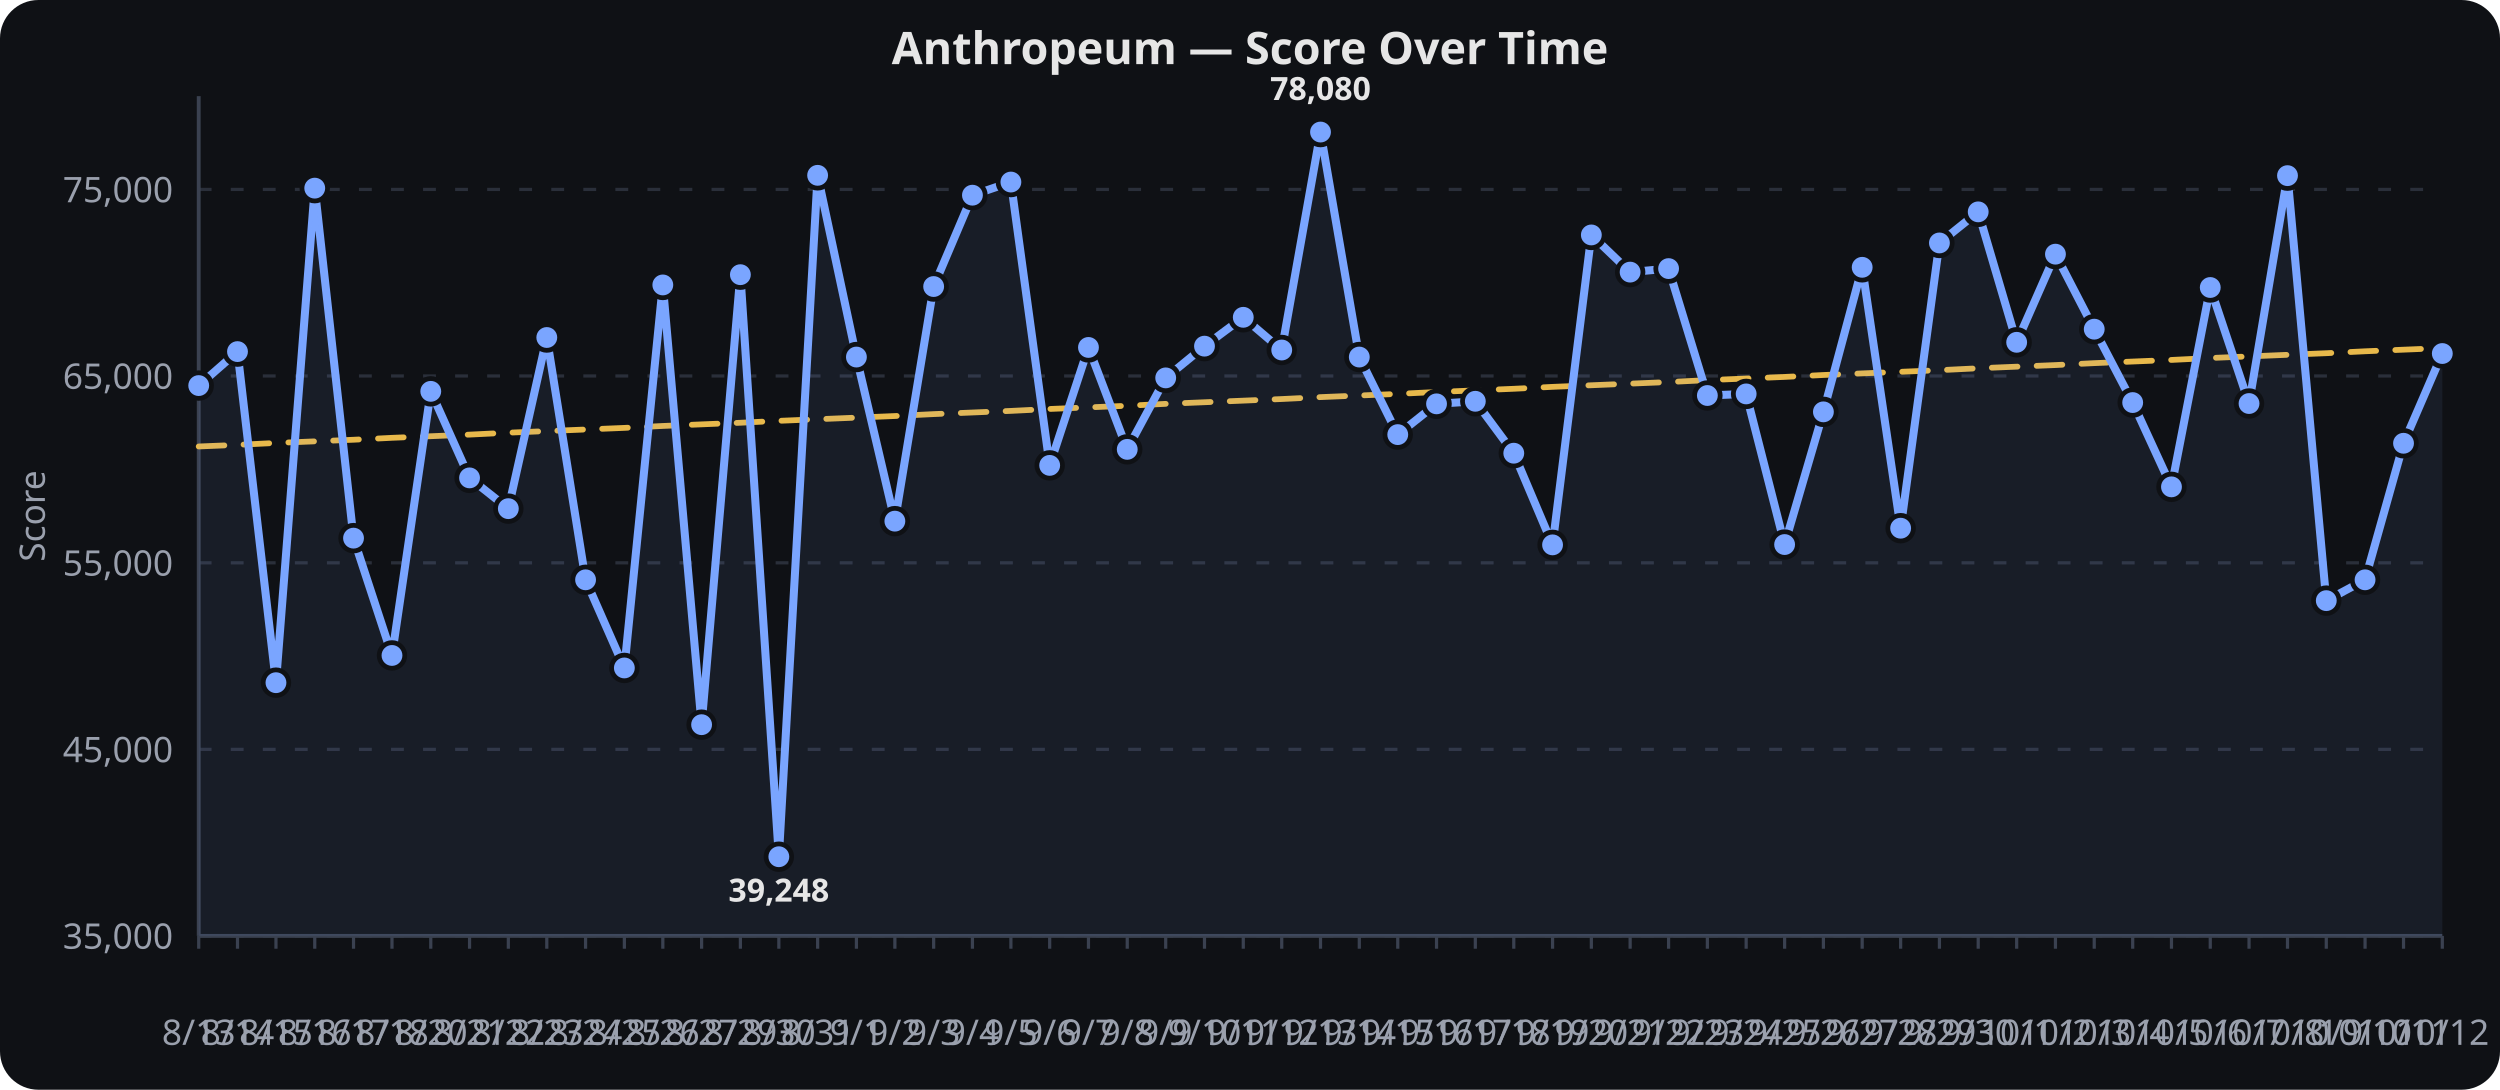
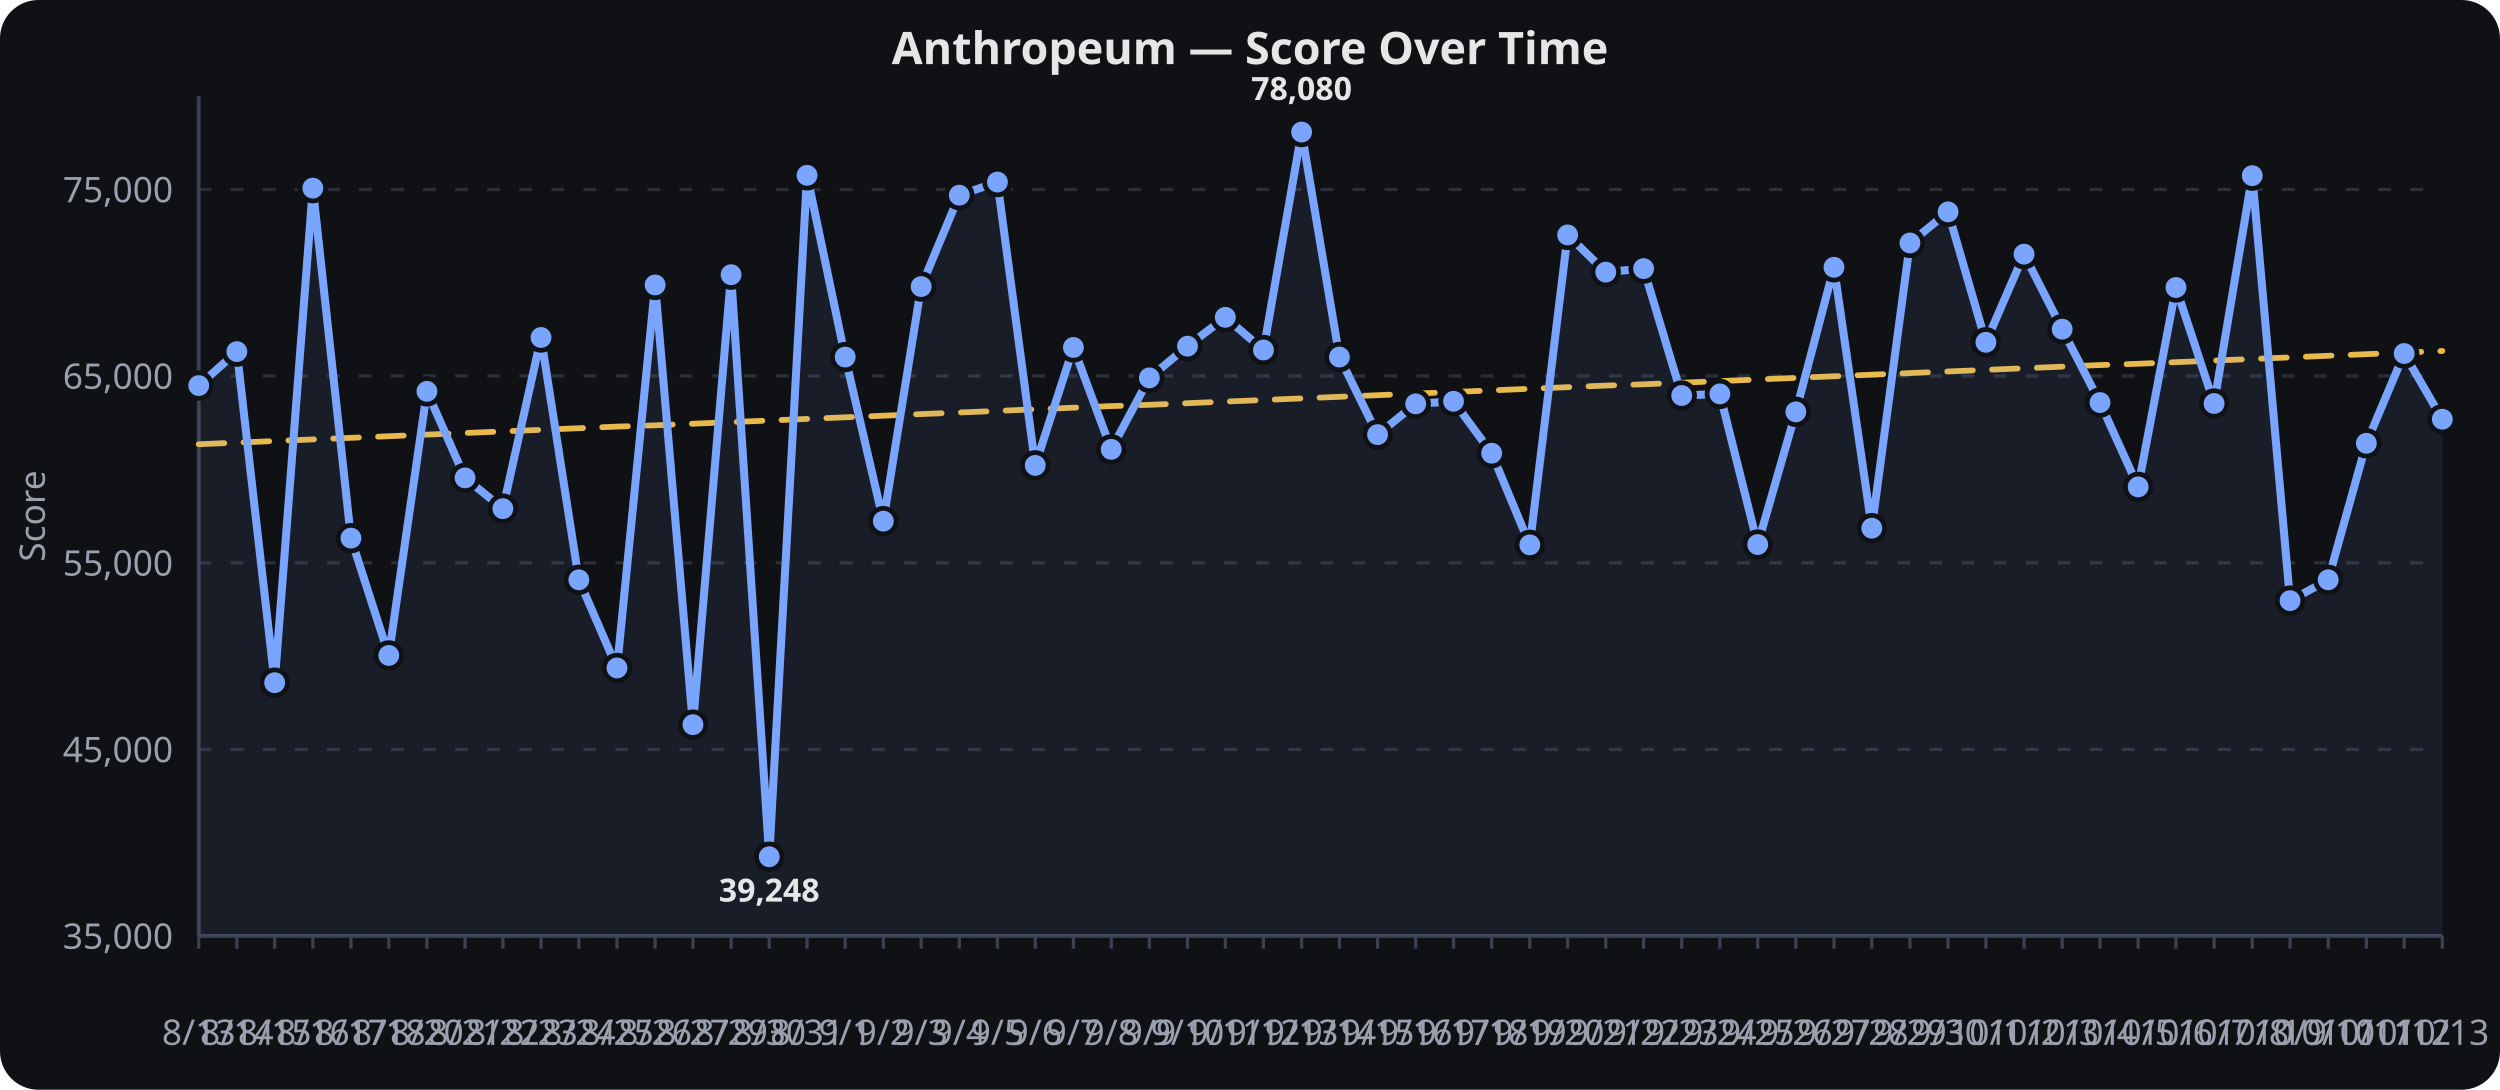
<svg xmlns="http://www.w3.org/2000/svg" viewBox="0 0 780 340" width="100%" height="340" role="img" aria-label="Anthropeum — Score Over Time">
  <rect width="780" height="340" fill="#0f1115" rx="12" />
  <text x="390.0" y="20" text-anchor="middle" font-family="sans-serif" font-size="14" font-weight="600" fill="#e6e6e6">Anthropeum — Score Over Time</text>
  <line x1="62" x2="762" y1="292.0" y2="292.0" stroke="#2a2f3a" stroke-width="1" stroke-dasharray="4 6" />
  <text x="54" y="296.0" text-anchor="end" font-family="sans-serif" font-size="11" fill="#9aa0ad">35,000</text>
  <line x1="62" x2="762" y1="233.8" y2="233.8" stroke="#2a2f3a" stroke-width="1" stroke-dasharray="4 6" />
  <text x="54" y="237.8" text-anchor="end" font-family="sans-serif" font-size="11" fill="#9aa0ad">45,000</text>
  <line x1="62" x2="762" y1="175.6" y2="175.6" stroke="#2a2f3a" stroke-width="1" stroke-dasharray="4 6" />
  <text x="54" y="179.6" text-anchor="end" font-family="sans-serif" font-size="11" fill="#9aa0ad">55,000</text>
  <line x1="62" x2="762" y1="117.3" y2="117.3" stroke="#2a2f3a" stroke-width="1" stroke-dasharray="4 6" />
  <text x="54" y="121.3" text-anchor="end" font-family="sans-serif" font-size="11" fill="#9aa0ad">65,000</text>
  <line x1="62" x2="762" y1="59.1" y2="59.1" stroke="#2a2f3a" stroke-width="1" stroke-dasharray="4 6" />
  <text x="54" y="63.1" text-anchor="end" font-family="sans-serif" font-size="11" fill="#9aa0ad">75,000</text>
  <line x1="62.0" x2="62.0" y1="292" y2="296" stroke="#3a4150" stroke-width="1" />
  <text x="62.0" y="326" text-anchor="middle" font-family="sans-serif" font-size="11" fill="#9aa0ad">8/13</text>
-   <line x1="74.1" x2="74.1" y1="292" y2="296" stroke="#3a4150" stroke-width="1" />
-   <text x="74.1" y="326" text-anchor="middle" font-family="sans-serif" font-size="11" fill="#9aa0ad">8/14</text>
-   <line x1="86.1" x2="86.1" y1="292" y2="296" stroke="#3a4150" stroke-width="1" />
-   <text x="86.1" y="326" text-anchor="middle" font-family="sans-serif" font-size="11" fill="#9aa0ad">8/15</text>
-   <line x1="98.2" x2="98.2" y1="292" y2="296" stroke="#3a4150" stroke-width="1" />
-   <text x="98.2" y="326" text-anchor="middle" font-family="sans-serif" font-size="11" fill="#9aa0ad">8/16</text>
-   <line x1="110.3" x2="110.3" y1="292" y2="296" stroke="#3a4150" stroke-width="1" />
-   <text x="110.3" y="326" text-anchor="middle" font-family="sans-serif" font-size="11" fill="#9aa0ad">8/17</text>
-   <line x1="122.3" x2="122.3" y1="292" y2="296" stroke="#3a4150" stroke-width="1" />
-   <text x="122.3" y="326" text-anchor="middle" font-family="sans-serif" font-size="11" fill="#9aa0ad">8/18</text>
-   <line x1="134.4" x2="134.4" y1="292" y2="296" stroke="#3a4150" stroke-width="1" />
-   <text x="134.4" y="326" text-anchor="middle" font-family="sans-serif" font-size="11" fill="#9aa0ad">8/20</text>
-   <line x1="146.5" x2="146.5" y1="292" y2="296" stroke="#3a4150" stroke-width="1" />
-   <text x="146.5" y="326" text-anchor="middle" font-family="sans-serif" font-size="11" fill="#9aa0ad">8/21</text>
-   <line x1="158.6" x2="158.6" y1="292" y2="296" stroke="#3a4150" stroke-width="1" />
-   <text x="158.6" y="326" text-anchor="middle" font-family="sans-serif" font-size="11" fill="#9aa0ad">8/22</text>
-   <line x1="170.6" x2="170.6" y1="292" y2="296" stroke="#3a4150" stroke-width="1" />
-   <text x="170.6" y="326" text-anchor="middle" font-family="sans-serif" font-size="11" fill="#9aa0ad">8/23</text>
-   <line x1="182.7" x2="182.7" y1="292" y2="296" stroke="#3a4150" stroke-width="1" />
-   <text x="182.7" y="326" text-anchor="middle" font-family="sans-serif" font-size="11" fill="#9aa0ad">8/24</text>
-   <line x1="194.8" x2="194.8" y1="292" y2="296" stroke="#3a4150" stroke-width="1" />
-   <text x="194.8" y="326" text-anchor="middle" font-family="sans-serif" font-size="11" fill="#9aa0ad">8/25</text>
-   <line x1="206.8" x2="206.8" y1="292" y2="296" stroke="#3a4150" stroke-width="1" />
-   <text x="206.8" y="326" text-anchor="middle" font-family="sans-serif" font-size="11" fill="#9aa0ad">8/26</text>
-   <line x1="218.9" x2="218.9" y1="292" y2="296" stroke="#3a4150" stroke-width="1" />
-   <text x="218.9" y="326" text-anchor="middle" font-family="sans-serif" font-size="11" fill="#9aa0ad">8/27</text>
-   <line x1="231.0" x2="231.0" y1="292" y2="296" stroke="#3a4150" stroke-width="1" />
-   <text x="231.0" y="326" text-anchor="middle" font-family="sans-serif" font-size="11" fill="#9aa0ad">8/29</text>
-   <line x1="243.0" x2="243.0" y1="292" y2="296" stroke="#3a4150" stroke-width="1" />
-   <text x="243.0" y="326" text-anchor="middle" font-family="sans-serif" font-size="11" fill="#9aa0ad">8/30</text>
-   <line x1="255.1" x2="255.1" y1="292" y2="296" stroke="#3a4150" stroke-width="1" />
-   <text x="255.1" y="326" text-anchor="middle" font-family="sans-serif" font-size="11" fill="#9aa0ad">8/31</text>
-   <line x1="267.2" x2="267.2" y1="292" y2="296" stroke="#3a4150" stroke-width="1" />
-   <text x="267.2" y="326" text-anchor="middle" font-family="sans-serif" font-size="11" fill="#9aa0ad">9/1</text>
-   <line x1="279.2" x2="279.2" y1="292" y2="296" stroke="#3a4150" stroke-width="1" />
-   <text x="279.2" y="326" text-anchor="middle" font-family="sans-serif" font-size="11" fill="#9aa0ad">9/2</text>
-   <line x1="291.3" x2="291.3" y1="292" y2="296" stroke="#3a4150" stroke-width="1" />
-   <text x="291.3" y="326" text-anchor="middle" font-family="sans-serif" font-size="11" fill="#9aa0ad">9/3</text>
-   <line x1="303.4" x2="303.4" y1="292" y2="296" stroke="#3a4150" stroke-width="1" />
-   <text x="303.4" y="326" text-anchor="middle" font-family="sans-serif" font-size="11" fill="#9aa0ad">9/4</text>
-   <line x1="315.4" x2="315.4" y1="292" y2="296" stroke="#3a4150" stroke-width="1" />
-   <text x="315.4" y="326" text-anchor="middle" font-family="sans-serif" font-size="11" fill="#9aa0ad">9/5</text>
-   <line x1="327.5" x2="327.5" y1="292" y2="296" stroke="#3a4150" stroke-width="1" />
-   <text x="327.5" y="326" text-anchor="middle" font-family="sans-serif" font-size="11" fill="#9aa0ad">9/6</text>
-   <line x1="339.6" x2="339.6" y1="292" y2="296" stroke="#3a4150" stroke-width="1" />
-   <text x="339.6" y="326" text-anchor="middle" font-family="sans-serif" font-size="11" fill="#9aa0ad">9/7</text>
-   <line x1="351.7" x2="351.7" y1="292" y2="296" stroke="#3a4150" stroke-width="1" />
-   <text x="351.7" y="326" text-anchor="middle" font-family="sans-serif" font-size="11" fill="#9aa0ad">9/8</text>
-   <line x1="363.7" x2="363.7" y1="292" y2="296" stroke="#3a4150" stroke-width="1" />
-   <text x="363.7" y="326" text-anchor="middle" font-family="sans-serif" font-size="11" fill="#9aa0ad">9/9</text>
-   <line x1="375.8" x2="375.8" y1="292" y2="296" stroke="#3a4150" stroke-width="1" />
-   <text x="375.8" y="326" text-anchor="middle" font-family="sans-serif" font-size="11" fill="#9aa0ad">9/10</text>
-   <line x1="387.9" x2="387.9" y1="292" y2="296" stroke="#3a4150" stroke-width="1" />
-   <text x="387.9" y="326" text-anchor="middle" font-family="sans-serif" font-size="11" fill="#9aa0ad">9/11</text>
-   <line x1="399.9" x2="399.9" y1="292" y2="296" stroke="#3a4150" stroke-width="1" />
-   <text x="399.9" y="326" text-anchor="middle" font-family="sans-serif" font-size="11" fill="#9aa0ad">9/12</text>
-   <line x1="412.0" x2="412.0" y1="292" y2="296" stroke="#3a4150" stroke-width="1" />
-   <text x="412.0" y="326" text-anchor="middle" font-family="sans-serif" font-size="11" fill="#9aa0ad">9/13</text>
-   <line x1="424.1" x2="424.1" y1="292" y2="296" stroke="#3a4150" stroke-width="1" />
-   <text x="424.1" y="326" text-anchor="middle" font-family="sans-serif" font-size="11" fill="#9aa0ad">9/14</text>
-   <line x1="436.1" x2="436.1" y1="292" y2="296" stroke="#3a4150" stroke-width="1" />
-   <text x="436.1" y="326" text-anchor="middle" font-family="sans-serif" font-size="11" fill="#9aa0ad">9/15</text>
-   <line x1="448.2" x2="448.2" y1="292" y2="296" stroke="#3a4150" stroke-width="1" />
-   <text x="448.2" y="326" text-anchor="middle" font-family="sans-serif" font-size="11" fill="#9aa0ad">9/16</text>
-   <line x1="460.3" x2="460.3" y1="292" y2="296" stroke="#3a4150" stroke-width="1" />
-   <text x="460.3" y="326" text-anchor="middle" font-family="sans-serif" font-size="11" fill="#9aa0ad">9/17</text>
-   <line x1="472.3" x2="472.3" y1="292" y2="296" stroke="#3a4150" stroke-width="1" />
-   <text x="472.3" y="326" text-anchor="middle" font-family="sans-serif" font-size="11" fill="#9aa0ad">9/18</text>
-   <line x1="484.4" x2="484.4" y1="292" y2="296" stroke="#3a4150" stroke-width="1" />
-   <text x="484.4" y="326" text-anchor="middle" font-family="sans-serif" font-size="11" fill="#9aa0ad">9/19</text>
-   <line x1="496.5" x2="496.5" y1="292" y2="296" stroke="#3a4150" stroke-width="1" />
-   <text x="496.5" y="326" text-anchor="middle" font-family="sans-serif" font-size="11" fill="#9aa0ad">9/20</text>
-   <line x1="508.6" x2="508.6" y1="292" y2="296" stroke="#3a4150" stroke-width="1" />
-   <text x="508.6" y="326" text-anchor="middle" font-family="sans-serif" font-size="11" fill="#9aa0ad">9/21</text>
-   <line x1="520.6" x2="520.6" y1="292" y2="296" stroke="#3a4150" stroke-width="1" />
-   <text x="520.6" y="326" text-anchor="middle" font-family="sans-serif" font-size="11" fill="#9aa0ad">9/22</text>
-   <line x1="532.7" x2="532.7" y1="292" y2="296" stroke="#3a4150" stroke-width="1" />
-   <text x="532.7" y="326" text-anchor="middle" font-family="sans-serif" font-size="11" fill="#9aa0ad">9/23</text>
-   <line x1="544.8" x2="544.8" y1="292" y2="296" stroke="#3a4150" stroke-width="1" />
-   <text x="544.8" y="326" text-anchor="middle" font-family="sans-serif" font-size="11" fill="#9aa0ad">9/24</text>
-   <line x1="556.8" x2="556.8" y1="292" y2="296" stroke="#3a4150" stroke-width="1" />
-   <text x="556.8" y="326" text-anchor="middle" font-family="sans-serif" font-size="11" fill="#9aa0ad">9/25</text>
-   <line x1="568.9" x2="568.9" y1="292" y2="296" stroke="#3a4150" stroke-width="1" />
-   <text x="568.9" y="326" text-anchor="middle" font-family="sans-serif" font-size="11" fill="#9aa0ad">9/26</text>
-   <line x1="581.0" x2="581.0" y1="292" y2="296" stroke="#3a4150" stroke-width="1" />
-   <text x="581.0" y="326" text-anchor="middle" font-family="sans-serif" font-size="11" fill="#9aa0ad">9/27</text>
-   <line x1="593.0" x2="593.0" y1="292" y2="296" stroke="#3a4150" stroke-width="1" />
-   <text x="593.0" y="326" text-anchor="middle" font-family="sans-serif" font-size="11" fill="#9aa0ad">9/28</text>
-   <line x1="605.1" x2="605.1" y1="292" y2="296" stroke="#3a4150" stroke-width="1" />
-   <text x="605.1" y="326" text-anchor="middle" font-family="sans-serif" font-size="11" fill="#9aa0ad">9/29</text>
-   <line x1="617.2" x2="617.2" y1="292" y2="296" stroke="#3a4150" stroke-width="1" />
-   <text x="617.2" y="326" text-anchor="middle" font-family="sans-serif" font-size="11" fill="#9aa0ad">9/30</text>
-   <line x1="629.2" x2="629.2" y1="292" y2="296" stroke="#3a4150" stroke-width="1" />
-   <text x="629.2" y="326" text-anchor="middle" font-family="sans-serif" font-size="11" fill="#9aa0ad">10/1</text>
-   <line x1="641.3" x2="641.3" y1="292" y2="296" stroke="#3a4150" stroke-width="1" />
-   <text x="641.3" y="326" text-anchor="middle" font-family="sans-serif" font-size="11" fill="#9aa0ad">10/2</text>
-   <line x1="653.4" x2="653.4" y1="292" y2="296" stroke="#3a4150" stroke-width="1" />
-   <text x="653.4" y="326" text-anchor="middle" font-family="sans-serif" font-size="11" fill="#9aa0ad">10/3</text>
-   <line x1="665.4" x2="665.4" y1="292" y2="296" stroke="#3a4150" stroke-width="1" />
-   <text x="665.4" y="326" text-anchor="middle" font-family="sans-serif" font-size="11" fill="#9aa0ad">10/4</text>
-   <line x1="677.5" x2="677.5" y1="292" y2="296" stroke="#3a4150" stroke-width="1" />
-   <text x="677.5" y="326" text-anchor="middle" font-family="sans-serif" font-size="11" fill="#9aa0ad">10/5</text>
-   <line x1="689.6" x2="689.6" y1="292" y2="296" stroke="#3a4150" stroke-width="1" />
-   <text x="689.6" y="326" text-anchor="middle" font-family="sans-serif" font-size="11" fill="#9aa0ad">10/6</text>
-   <line x1="701.7" x2="701.7" y1="292" y2="296" stroke="#3a4150" stroke-width="1" />
-   <text x="701.7" y="326" text-anchor="middle" font-family="sans-serif" font-size="11" fill="#9aa0ad">10/7</text>
-   <line x1="713.7" x2="713.7" y1="292" y2="296" stroke="#3a4150" stroke-width="1" />
-   <text x="713.7" y="326" text-anchor="middle" font-family="sans-serif" font-size="11" fill="#9aa0ad">10/8</text>
-   <line x1="725.8" x2="725.8" y1="292" y2="296" stroke="#3a4150" stroke-width="1" />
-   <text x="725.8" y="326" text-anchor="middle" font-family="sans-serif" font-size="11" fill="#9aa0ad">10/9</text>
-   <line x1="737.9" x2="737.9" y1="292" y2="296" stroke="#3a4150" stroke-width="1" />
-   <text x="737.9" y="326" text-anchor="middle" font-family="sans-serif" font-size="11" fill="#9aa0ad">10/10</text>
-   <line x1="749.9" x2="749.9" y1="292" y2="296" stroke="#3a4150" stroke-width="1" />
-   <text x="749.9" y="326" text-anchor="middle" font-family="sans-serif" font-size="11" fill="#9aa0ad">10/11</text>
+   <line x1="73.9" x2="73.9" y1="292" y2="296" stroke="#3a4150" stroke-width="1" />
+   <text x="73.9" y="326" text-anchor="middle" font-family="sans-serif" font-size="11" fill="#9aa0ad">8/14</text>
+   <line x1="85.7" x2="85.7" y1="292" y2="296" stroke="#3a4150" stroke-width="1" />
+   <text x="85.7" y="326" text-anchor="middle" font-family="sans-serif" font-size="11" fill="#9aa0ad">8/15</text>
+   <line x1="97.6" x2="97.6" y1="292" y2="296" stroke="#3a4150" stroke-width="1" />
+   <text x="97.6" y="326" text-anchor="middle" font-family="sans-serif" font-size="11" fill="#9aa0ad">8/16</text>
+   <line x1="109.5" x2="109.5" y1="292" y2="296" stroke="#3a4150" stroke-width="1" />
+   <text x="109.5" y="326" text-anchor="middle" font-family="sans-serif" font-size="11" fill="#9aa0ad">8/17</text>
+   <line x1="121.3" x2="121.3" y1="292" y2="296" stroke="#3a4150" stroke-width="1" />
+   <text x="121.3" y="326" text-anchor="middle" font-family="sans-serif" font-size="11" fill="#9aa0ad">8/18</text>
+   <line x1="133.2" x2="133.2" y1="292" y2="296" stroke="#3a4150" stroke-width="1" />
+   <text x="133.2" y="326" text-anchor="middle" font-family="sans-serif" font-size="11" fill="#9aa0ad">8/20</text>
+   <line x1="145.1" x2="145.1" y1="292" y2="296" stroke="#3a4150" stroke-width="1" />
+   <text x="145.1" y="326" text-anchor="middle" font-family="sans-serif" font-size="11" fill="#9aa0ad">8/21</text>
+   <line x1="156.9" x2="156.9" y1="292" y2="296" stroke="#3a4150" stroke-width="1" />
+   <text x="156.9" y="326" text-anchor="middle" font-family="sans-serif" font-size="11" fill="#9aa0ad">8/22</text>
+   <line x1="168.8" x2="168.8" y1="292" y2="296" stroke="#3a4150" stroke-width="1" />
+   <text x="168.8" y="326" text-anchor="middle" font-family="sans-serif" font-size="11" fill="#9aa0ad">8/23</text>
+   <line x1="180.6" x2="180.6" y1="292" y2="296" stroke="#3a4150" stroke-width="1" />
+   <text x="180.6" y="326" text-anchor="middle" font-family="sans-serif" font-size="11" fill="#9aa0ad">8/24</text>
+   <line x1="192.5" x2="192.5" y1="292" y2="296" stroke="#3a4150" stroke-width="1" />
+   <text x="192.5" y="326" text-anchor="middle" font-family="sans-serif" font-size="11" fill="#9aa0ad">8/25</text>
+   <line x1="204.4" x2="204.4" y1="292" y2="296" stroke="#3a4150" stroke-width="1" />
+   <text x="204.4" y="326" text-anchor="middle" font-family="sans-serif" font-size="11" fill="#9aa0ad">8/26</text>
+   <line x1="216.2" x2="216.2" y1="292" y2="296" stroke="#3a4150" stroke-width="1" />
+   <text x="216.2" y="326" text-anchor="middle" font-family="sans-serif" font-size="11" fill="#9aa0ad">8/27</text>
+   <line x1="228.1" x2="228.1" y1="292" y2="296" stroke="#3a4150" stroke-width="1" />
+   <text x="228.1" y="326" text-anchor="middle" font-family="sans-serif" font-size="11" fill="#9aa0ad">8/29</text>
+   <line x1="240.0" x2="240.0" y1="292" y2="296" stroke="#3a4150" stroke-width="1" />
+   <text x="240.0" y="326" text-anchor="middle" font-family="sans-serif" font-size="11" fill="#9aa0ad">8/30</text>
+   <line x1="251.8" x2="251.8" y1="292" y2="296" stroke="#3a4150" stroke-width="1" />
+   <text x="251.8" y="326" text-anchor="middle" font-family="sans-serif" font-size="11" fill="#9aa0ad">8/31</text>
+   <line x1="263.7" x2="263.7" y1="292" y2="296" stroke="#3a4150" stroke-width="1" />
+   <text x="263.7" y="326" text-anchor="middle" font-family="sans-serif" font-size="11" fill="#9aa0ad">9/1</text>
+   <line x1="275.6" x2="275.6" y1="292" y2="296" stroke="#3a4150" stroke-width="1" />
+   <text x="275.6" y="326" text-anchor="middle" font-family="sans-serif" font-size="11" fill="#9aa0ad">9/2</text>
+   <line x1="287.4" x2="287.4" y1="292" y2="296" stroke="#3a4150" stroke-width="1" />
+   <text x="287.4" y="326" text-anchor="middle" font-family="sans-serif" font-size="11" fill="#9aa0ad">9/3</text>
+   <line x1="299.3" x2="299.3" y1="292" y2="296" stroke="#3a4150" stroke-width="1" />
+   <text x="299.3" y="326" text-anchor="middle" font-family="sans-serif" font-size="11" fill="#9aa0ad">9/4</text>
+   <line x1="311.2" x2="311.2" y1="292" y2="296" stroke="#3a4150" stroke-width="1" />
+   <text x="311.2" y="326" text-anchor="middle" font-family="sans-serif" font-size="11" fill="#9aa0ad">9/5</text>
+   <line x1="323.0" x2="323.0" y1="292" y2="296" stroke="#3a4150" stroke-width="1" />
+   <text x="323.0" y="326" text-anchor="middle" font-family="sans-serif" font-size="11" fill="#9aa0ad">9/6</text>
+   <line x1="334.9" x2="334.9" y1="292" y2="296" stroke="#3a4150" stroke-width="1" />
+   <text x="334.9" y="326" text-anchor="middle" font-family="sans-serif" font-size="11" fill="#9aa0ad">9/7</text>
+   <line x1="346.7" x2="346.7" y1="292" y2="296" stroke="#3a4150" stroke-width="1" />
+   <text x="346.7" y="326" text-anchor="middle" font-family="sans-serif" font-size="11" fill="#9aa0ad">9/8</text>
+   <line x1="358.6" x2="358.6" y1="292" y2="296" stroke="#3a4150" stroke-width="1" />
+   <text x="358.6" y="326" text-anchor="middle" font-family="sans-serif" font-size="11" fill="#9aa0ad">9/9</text>
+   <line x1="370.5" x2="370.5" y1="292" y2="296" stroke="#3a4150" stroke-width="1" />
+   <text x="370.5" y="326" text-anchor="middle" font-family="sans-serif" font-size="11" fill="#9aa0ad">9/10</text>
+   <line x1="382.3" x2="382.3" y1="292" y2="296" stroke="#3a4150" stroke-width="1" />
+   <text x="382.3" y="326" text-anchor="middle" font-family="sans-serif" font-size="11" fill="#9aa0ad">9/11</text>
+   <line x1="394.2" x2="394.2" y1="292" y2="296" stroke="#3a4150" stroke-width="1" />
+   <text x="394.2" y="326" text-anchor="middle" font-family="sans-serif" font-size="11" fill="#9aa0ad">9/12</text>
+   <line x1="406.1" x2="406.1" y1="292" y2="296" stroke="#3a4150" stroke-width="1" />
+   <text x="406.1" y="326" text-anchor="middle" font-family="sans-serif" font-size="11" fill="#9aa0ad">9/13</text>
+   <line x1="417.9" x2="417.9" y1="292" y2="296" stroke="#3a4150" stroke-width="1" />
+   <text x="417.9" y="326" text-anchor="middle" font-family="sans-serif" font-size="11" fill="#9aa0ad">9/14</text>
+   <line x1="429.8" x2="429.8" y1="292" y2="296" stroke="#3a4150" stroke-width="1" />
+   <text x="429.8" y="326" text-anchor="middle" font-family="sans-serif" font-size="11" fill="#9aa0ad">9/15</text>
+   <line x1="441.7" x2="441.7" y1="292" y2="296" stroke="#3a4150" stroke-width="1" />
+   <text x="441.7" y="326" text-anchor="middle" font-family="sans-serif" font-size="11" fill="#9aa0ad">9/16</text>
+   <line x1="453.5" x2="453.5" y1="292" y2="296" stroke="#3a4150" stroke-width="1" />
+   <text x="453.5" y="326" text-anchor="middle" font-family="sans-serif" font-size="11" fill="#9aa0ad">9/17</text>
+   <line x1="465.4" x2="465.4" y1="292" y2="296" stroke="#3a4150" stroke-width="1" />
+   <text x="465.4" y="326" text-anchor="middle" font-family="sans-serif" font-size="11" fill="#9aa0ad">9/18</text>
+   <line x1="477.3" x2="477.3" y1="292" y2="296" stroke="#3a4150" stroke-width="1" />
+   <text x="477.3" y="326" text-anchor="middle" font-family="sans-serif" font-size="11" fill="#9aa0ad">9/19</text>
+   <line x1="489.1" x2="489.1" y1="292" y2="296" stroke="#3a4150" stroke-width="1" />
+   <text x="489.1" y="326" text-anchor="middle" font-family="sans-serif" font-size="11" fill="#9aa0ad">9/20</text>
+   <line x1="501.0" x2="501.0" y1="292" y2="296" stroke="#3a4150" stroke-width="1" />
+   <text x="501.0" y="326" text-anchor="middle" font-family="sans-serif" font-size="11" fill="#9aa0ad">9/21</text>
+   <line x1="512.8" x2="512.8" y1="292" y2="296" stroke="#3a4150" stroke-width="1" />
+   <text x="512.8" y="326" text-anchor="middle" font-family="sans-serif" font-size="11" fill="#9aa0ad">9/22</text>
+   <line x1="524.7" x2="524.7" y1="292" y2="296" stroke="#3a4150" stroke-width="1" />
+   <text x="524.7" y="326" text-anchor="middle" font-family="sans-serif" font-size="11" fill="#9aa0ad">9/23</text>
+   <line x1="536.6" x2="536.6" y1="292" y2="296" stroke="#3a4150" stroke-width="1" />
+   <text x="536.6" y="326" text-anchor="middle" font-family="sans-serif" font-size="11" fill="#9aa0ad">9/24</text>
+   <line x1="548.4" x2="548.4" y1="292" y2="296" stroke="#3a4150" stroke-width="1" />
+   <text x="548.4" y="326" text-anchor="middle" font-family="sans-serif" font-size="11" fill="#9aa0ad">9/25</text>
+   <line x1="560.3" x2="560.3" y1="292" y2="296" stroke="#3a4150" stroke-width="1" />
+   <text x="560.3" y="326" text-anchor="middle" font-family="sans-serif" font-size="11" fill="#9aa0ad">9/26</text>
+   <line x1="572.2" x2="572.2" y1="292" y2="296" stroke="#3a4150" stroke-width="1" />
+   <text x="572.2" y="326" text-anchor="middle" font-family="sans-serif" font-size="11" fill="#9aa0ad">9/27</text>
+   <line x1="584.0" x2="584.0" y1="292" y2="296" stroke="#3a4150" stroke-width="1" />
+   <text x="584.0" y="326" text-anchor="middle" font-family="sans-serif" font-size="11" fill="#9aa0ad">9/28</text>
+   <line x1="595.9" x2="595.9" y1="292" y2="296" stroke="#3a4150" stroke-width="1" />
+   <text x="595.9" y="326" text-anchor="middle" font-family="sans-serif" font-size="11" fill="#9aa0ad">9/29</text>
+   <line x1="607.8" x2="607.8" y1="292" y2="296" stroke="#3a4150" stroke-width="1" />
+   <text x="607.8" y="326" text-anchor="middle" font-family="sans-serif" font-size="11" fill="#9aa0ad">9/30</text>
+   <line x1="619.6" x2="619.6" y1="292" y2="296" stroke="#3a4150" stroke-width="1" />
+   <text x="619.6" y="326" text-anchor="middle" font-family="sans-serif" font-size="11" fill="#9aa0ad">10/1</text>
+   <line x1="631.5" x2="631.5" y1="292" y2="296" stroke="#3a4150" stroke-width="1" />
+   <text x="631.5" y="326" text-anchor="middle" font-family="sans-serif" font-size="11" fill="#9aa0ad">10/2</text>
+   <line x1="643.4" x2="643.4" y1="292" y2="296" stroke="#3a4150" stroke-width="1" />
+   <text x="643.4" y="326" text-anchor="middle" font-family="sans-serif" font-size="11" fill="#9aa0ad">10/3</text>
+   <line x1="655.2" x2="655.2" y1="292" y2="296" stroke="#3a4150" stroke-width="1" />
+   <text x="655.2" y="326" text-anchor="middle" font-family="sans-serif" font-size="11" fill="#9aa0ad">10/4</text>
+   <line x1="667.1" x2="667.1" y1="292" y2="296" stroke="#3a4150" stroke-width="1" />
+   <text x="667.1" y="326" text-anchor="middle" font-family="sans-serif" font-size="11" fill="#9aa0ad">10/5</text>
+   <line x1="678.9" x2="678.9" y1="292" y2="296" stroke="#3a4150" stroke-width="1" />
+   <text x="678.9" y="326" text-anchor="middle" font-family="sans-serif" font-size="11" fill="#9aa0ad">10/6</text>
+   <line x1="690.8" x2="690.8" y1="292" y2="296" stroke="#3a4150" stroke-width="1" />
+   <text x="690.8" y="326" text-anchor="middle" font-family="sans-serif" font-size="11" fill="#9aa0ad">10/7</text>
+   <line x1="702.7" x2="702.7" y1="292" y2="296" stroke="#3a4150" stroke-width="1" />
+   <text x="702.7" y="326" text-anchor="middle" font-family="sans-serif" font-size="11" fill="#9aa0ad">10/8</text>
+   <line x1="714.5" x2="714.5" y1="292" y2="296" stroke="#3a4150" stroke-width="1" />
+   <text x="714.5" y="326" text-anchor="middle" font-family="sans-serif" font-size="11" fill="#9aa0ad">10/9</text>
+   <line x1="726.4" x2="726.4" y1="292" y2="296" stroke="#3a4150" stroke-width="1" />
+   <text x="726.4" y="326" text-anchor="middle" font-family="sans-serif" font-size="11" fill="#9aa0ad">10/10</text>
+   <line x1="738.3" x2="738.3" y1="292" y2="296" stroke="#3a4150" stroke-width="1" />
+   <text x="738.3" y="326" text-anchor="middle" font-family="sans-serif" font-size="11" fill="#9aa0ad">10/11</text>
+   <line x1="750.1" x2="750.1" y1="292" y2="296" stroke="#3a4150" stroke-width="1" />
+   <text x="750.1" y="326" text-anchor="middle" font-family="sans-serif" font-size="11" fill="#9aa0ad">10/12</text>
  <line x1="762.0" x2="762.0" y1="292" y2="296" stroke="#3a4150" stroke-width="1" />
-   <text x="762.0" y="326" text-anchor="middle" font-family="sans-serif" font-size="11" fill="#9aa0ad">10/12</text>
+   <text x="762.0" y="326" text-anchor="middle" font-family="sans-serif" font-size="11" fill="#9aa0ad">10/13</text>
  <line x1="62" x2="62" y1="30" y2="292" stroke="#3a4150" stroke-width="1.2" />
  <line x1="62" x2="762" y1="292" y2="292" stroke="#3a4150" stroke-width="1.2" />
  <text x="14" y="161.0" text-anchor="middle" transform="rotate(-90,14,161.0)" font-family="sans-serif" font-size="11" fill="#9aa0ad">Score</text>
-   <path d="M 62.0,139.3 L 74.1,138.8 L 86.1,138.2 L 98.2,137.7 L 110.3,137.2 L 122.3,136.6 L 134.4,136.1 L 146.5,135.6 L 158.6,135.0 L 170.6,134.5 L 182.7,134.0 L 194.8,133.5 L 206.8,132.9 L 218.9,132.4 L 231.0,131.9 L 243.0,131.3 L 255.1,130.8 L 267.2,130.3 L 279.2,129.8 L 291.3,129.2 L 303.4,128.7 L 315.4,128.2 L 327.5,127.6 L 339.6,127.1 L 351.7,126.6 L 363.7,126.0 L 375.8,125.5 L 387.9,125.0 L 399.9,124.5 L 412.0,123.9 L 424.1,123.4 L 436.1,122.9 L 448.2,122.3 L 460.3,121.8 L 472.3,121.3 L 484.4,120.7 L 496.5,120.2 L 508.6,119.7 L 520.6,119.2 L 532.7,118.6 L 544.8,118.1 L 556.8,117.6 L 568.9,117.0 L 581.0,116.5 L 593.0,116.0 L 605.1,115.5 L 617.2,114.9 L 629.2,114.4 L 641.3,113.9 L 653.4,113.3 L 665.4,112.8 L 677.5,112.3 L 689.6,111.7 L 701.7,111.2 L 713.7,110.7 L 725.8,110.2 L 737.9,109.6 L 749.9,109.1 L 762.0,108.6" fill="none" stroke="#f2c14e" stroke-width="1.8" opacity="0.95" stroke-dasharray="8 6" stroke-linecap="round" stroke-linejoin="round" />
-   <path d="M 62.0,120.3 L 74.1,109.7 L 86.1,213.0 L 98.2,58.7 L 110.3,167.9 L 122.3,204.5 L 134.4,122.1 L 146.5,149.1 L 158.6,158.7 L 170.6,105.3 L 182.7,180.9 L 194.8,208.4 L 206.8,88.9 L 218.9,226.1 L 231.0,85.7 L 243.0,267.3 L 255.1,54.7 L 267.2,111.4 L 279.2,162.6 L 291.3,89.4 L 303.4,60.9 L 315.4,56.8 L 327.5,145.2 L 339.6,108.4 L 351.7,140.2 L 363.7,117.9 L 375.8,108.0 L 387.9,99.0 L 399.9,109.2 L 412.0,41.2 L 424.1,111.4 L 436.1,135.6 L 448.2,126.0 L 460.3,125.2 L 472.3,141.4 L 484.4,170.0 L 496.5,73.3 L 508.6,84.9 L 520.6,83.8 L 532.7,123.4 L 544.8,122.9 L 556.8,169.9 L 568.9,128.5 L 581.0,83.4 L 593.0,164.8 L 605.1,75.8 L 617.2,66.1 L 629.2,106.8 L 641.3,79.3 L 653.4,102.7 L 665.4,125.6 L 677.5,151.9 L 689.6,89.7 L 701.7,125.9 L 713.7,54.8 L 725.8,187.4 L 737.9,180.9 L 749.9,138.3 L 762.0,110.3" fill="none" stroke="#7aa5ff" stroke-width="2.5" stroke-linecap="round" stroke-linejoin="round" />
-   <path d="M 62.0,120.3 L 74.1,109.7 L 86.1,213.0 L 98.2,58.7 L 110.3,167.9 L 122.3,204.5 L 134.4,122.1 L 146.5,149.1 L 158.6,158.7 L 170.6,105.3 L 182.7,180.9 L 194.8,208.4 L 206.8,88.9 L 218.9,226.1 L 231.0,85.7 L 243.0,267.3 L 255.1,54.7 L 267.2,111.4 L 279.2,162.6 L 291.3,89.4 L 303.4,60.9 L 315.4,56.8 L 327.5,145.2 L 339.6,108.4 L 351.7,140.2 L 363.7,117.9 L 375.8,108.0 L 387.9,99.0 L 399.9,109.2 L 412.0,41.2 L 424.1,111.4 L 436.1,135.6 L 448.2,126.0 L 460.3,125.2 L 472.3,141.4 L 484.4,170.0 L 496.5,73.3 L 508.6,84.9 L 520.6,83.8 L 532.7,123.4 L 544.8,122.9 L 556.8,169.9 L 568.9,128.5 L 581.0,83.4 L 593.0,164.8 L 605.1,75.8 L 617.2,66.1 L 629.2,106.8 L 641.3,79.3 L 653.4,102.7 L 665.4,125.6 L 677.5,151.9 L 689.6,89.7 L 701.7,125.9 L 713.7,54.8 L 725.8,187.4 L 737.9,180.9 L 749.9,138.3 L 762.0,110.3 L 762.0,292.0 L 62.0,292.0 Z" fill="#7aa5ff" opacity="0.08" />
+   <path d="M 62.0,138.6 L 73.9,138.1 L 85.7,137.6 L 97.6,137.1 L 109.5,136.6 L 121.3,136.1 L 133.2,135.6 L 145.1,135.1 L 156.9,134.6 L 168.8,134.1 L 180.6,133.6 L 192.5,133.1 L 204.4,132.7 L 216.2,132.2 L 228.1,131.7 L 240.0,131.2 L 251.8,130.7 L 263.7,130.2 L 275.6,129.7 L 287.4,129.2 L 299.3,128.7 L 311.2,128.2 L 323.0,127.7 L 334.9,127.2 L 346.7,126.7 L 358.6,126.3 L 370.5,125.8 L 382.3,125.3 L 394.2,124.8 L 406.1,124.3 L 417.9,123.8 L 429.8,123.3 L 441.7,122.8 L 453.5,122.3 L 465.4,121.8 L 477.3,121.3 L 489.1,120.8 L 501.0,120.3 L 512.8,119.9 L 524.7,119.4 L 536.6,118.9 L 548.4,118.4 L 560.3,117.9 L 572.2,117.4 L 584.0,116.9 L 595.9,116.4 L 607.8,115.9 L 619.6,115.4 L 631.5,114.9 L 643.4,114.4 L 655.2,113.9 L 667.1,113.5 L 678.9,113.0 L 690.8,112.5 L 702.7,112.0 L 714.5,111.5 L 726.4,111.0 L 738.3,110.5 L 750.1,110.0 L 762.0,109.5" fill="none" stroke="#f2c14e" stroke-width="1.8" opacity="0.95" stroke-dasharray="8 6" stroke-linecap="round" stroke-linejoin="round" />
+   <path d="M 62.0,120.3 L 73.9,109.7 L 85.7,213.0 L 97.6,58.7 L 109.5,167.9 L 121.3,204.5 L 133.2,122.1 L 145.1,149.1 L 156.9,158.7 L 168.8,105.3 L 180.6,180.9 L 192.5,208.4 L 204.4,88.9 L 216.2,226.1 L 228.1,85.7 L 240.0,267.3 L 251.8,54.7 L 263.7,111.4 L 275.6,162.6 L 287.4,89.4 L 299.3,60.9 L 311.2,56.8 L 323.0,145.2 L 334.9,108.4 L 346.7,140.2 L 358.6,117.9 L 370.5,108.0 L 382.3,99.0 L 394.2,109.2 L 406.1,41.2 L 417.9,111.4 L 429.8,135.6 L 441.7,126.0 L 453.5,125.2 L 465.4,141.4 L 477.3,170.0 L 489.1,73.3 L 501.0,84.9 L 512.8,83.8 L 524.7,123.4 L 536.6,122.9 L 548.4,169.9 L 560.3,128.5 L 572.2,83.4 L 584.0,164.8 L 595.9,75.8 L 607.8,66.1 L 619.6,106.8 L 631.5,79.3 L 643.4,102.7 L 655.2,125.6 L 667.1,151.9 L 678.9,89.7 L 690.8,125.9 L 702.7,54.8 L 714.5,187.4 L 726.4,180.9 L 738.3,138.3 L 750.1,110.3 L 762.0,130.8" fill="none" stroke="#7aa5ff" stroke-width="2.5" stroke-linecap="round" stroke-linejoin="round" />
+   <path d="M 62.0,120.3 L 73.9,109.7 L 85.7,213.0 L 97.6,58.7 L 109.5,167.9 L 121.3,204.5 L 133.2,122.1 L 145.1,149.1 L 156.9,158.7 L 168.8,105.3 L 180.6,180.9 L 192.5,208.4 L 204.4,88.9 L 216.2,226.1 L 228.1,85.7 L 240.0,267.3 L 251.8,54.7 L 263.7,111.4 L 275.6,162.6 L 287.4,89.4 L 299.3,60.9 L 311.2,56.8 L 323.0,145.2 L 334.9,108.4 L 346.7,140.2 L 358.6,117.9 L 370.5,108.0 L 382.3,99.0 L 394.2,109.2 L 406.1,41.2 L 417.9,111.4 L 429.8,135.6 L 441.7,126.0 L 453.5,125.2 L 465.4,141.4 L 477.3,170.0 L 489.1,73.3 L 501.0,84.9 L 512.8,83.8 L 524.7,123.4 L 536.6,122.9 L 548.4,169.9 L 560.3,128.5 L 572.2,83.4 L 584.0,164.8 L 595.9,75.8 L 607.8,66.1 L 619.6,106.8 L 631.5,79.3 L 643.4,102.7 L 655.2,125.6 L 667.1,151.9 L 678.9,89.7 L 690.8,125.9 L 702.7,54.8 L 714.5,187.4 L 726.4,180.9 L 738.3,138.3 L 750.1,110.3 L 762.0,130.8 L 762.0,292.0 L 62.0,292.0 Z" fill="#7aa5ff" opacity="0.08" />
  <circle cx="62.0" cy="120.3" r="4" fill="#7aa5ff" stroke="#0f1115" stroke-width="1.5" />
-   <circle cx="74.1" cy="109.7" r="4" fill="#7aa5ff" stroke="#0f1115" stroke-width="1.5" />
-   <circle cx="86.1" cy="213.0" r="4" fill="#7aa5ff" stroke="#0f1115" stroke-width="1.5" />
-   <circle cx="98.2" cy="58.7" r="4" fill="#7aa5ff" stroke="#0f1115" stroke-width="1.5" />
-   <circle cx="110.3" cy="167.9" r="4" fill="#7aa5ff" stroke="#0f1115" stroke-width="1.5" />
-   <circle cx="122.3" cy="204.5" r="4" fill="#7aa5ff" stroke="#0f1115" stroke-width="1.5" />
-   <circle cx="134.4" cy="122.1" r="4" fill="#7aa5ff" stroke="#0f1115" stroke-width="1.5" />
-   <circle cx="146.5" cy="149.1" r="4" fill="#7aa5ff" stroke="#0f1115" stroke-width="1.5" />
-   <circle cx="158.6" cy="158.7" r="4" fill="#7aa5ff" stroke="#0f1115" stroke-width="1.5" />
-   <circle cx="170.6" cy="105.3" r="4" fill="#7aa5ff" stroke="#0f1115" stroke-width="1.5" />
-   <circle cx="182.7" cy="180.9" r="4" fill="#7aa5ff" stroke="#0f1115" stroke-width="1.5" />
-   <circle cx="194.8" cy="208.4" r="4" fill="#7aa5ff" stroke="#0f1115" stroke-width="1.5" />
-   <circle cx="206.8" cy="88.9" r="4" fill="#7aa5ff" stroke="#0f1115" stroke-width="1.5" />
-   <circle cx="218.9" cy="226.1" r="4" fill="#7aa5ff" stroke="#0f1115" stroke-width="1.5" />
-   <circle cx="231.0" cy="85.7" r="4" fill="#7aa5ff" stroke="#0f1115" stroke-width="1.5" />
-   <circle cx="243.0" cy="267.3" r="4" fill="#7aa5ff" stroke="#0f1115" stroke-width="1.5" />
-   <circle cx="255.1" cy="54.7" r="4" fill="#7aa5ff" stroke="#0f1115" stroke-width="1.5" />
-   <circle cx="267.2" cy="111.4" r="4" fill="#7aa5ff" stroke="#0f1115" stroke-width="1.5" />
-   <circle cx="279.2" cy="162.6" r="4" fill="#7aa5ff" stroke="#0f1115" stroke-width="1.5" />
-   <circle cx="291.3" cy="89.4" r="4" fill="#7aa5ff" stroke="#0f1115" stroke-width="1.5" />
-   <circle cx="303.4" cy="60.9" r="4" fill="#7aa5ff" stroke="#0f1115" stroke-width="1.5" />
-   <circle cx="315.4" cy="56.8" r="4" fill="#7aa5ff" stroke="#0f1115" stroke-width="1.5" />
-   <circle cx="327.5" cy="145.2" r="4" fill="#7aa5ff" stroke="#0f1115" stroke-width="1.5" />
-   <circle cx="339.6" cy="108.4" r="4" fill="#7aa5ff" stroke="#0f1115" stroke-width="1.5" />
-   <circle cx="351.7" cy="140.2" r="4" fill="#7aa5ff" stroke="#0f1115" stroke-width="1.5" />
-   <circle cx="363.7" cy="117.9" r="4" fill="#7aa5ff" stroke="#0f1115" stroke-width="1.5" />
-   <circle cx="375.8" cy="108.0" r="4" fill="#7aa5ff" stroke="#0f1115" stroke-width="1.5" />
-   <circle cx="387.9" cy="99.0" r="4" fill="#7aa5ff" stroke="#0f1115" stroke-width="1.5" />
-   <circle cx="399.9" cy="109.2" r="4" fill="#7aa5ff" stroke="#0f1115" stroke-width="1.5" />
-   <circle cx="412.0" cy="41.2" r="4" fill="#7aa5ff" stroke="#0f1115" stroke-width="1.5" />
-   <circle cx="424.1" cy="111.4" r="4" fill="#7aa5ff" stroke="#0f1115" stroke-width="1.5" />
-   <circle cx="436.1" cy="135.6" r="4" fill="#7aa5ff" stroke="#0f1115" stroke-width="1.5" />
-   <circle cx="448.2" cy="126.0" r="4" fill="#7aa5ff" stroke="#0f1115" stroke-width="1.5" />
-   <circle cx="460.3" cy="125.2" r="4" fill="#7aa5ff" stroke="#0f1115" stroke-width="1.5" />
-   <circle cx="472.3" cy="141.4" r="4" fill="#7aa5ff" stroke="#0f1115" stroke-width="1.5" />
-   <circle cx="484.4" cy="170.0" r="4" fill="#7aa5ff" stroke="#0f1115" stroke-width="1.5" />
-   <circle cx="496.5" cy="73.3" r="4" fill="#7aa5ff" stroke="#0f1115" stroke-width="1.5" />
-   <circle cx="508.6" cy="84.9" r="4" fill="#7aa5ff" stroke="#0f1115" stroke-width="1.5" />
-   <circle cx="520.6" cy="83.8" r="4" fill="#7aa5ff" stroke="#0f1115" stroke-width="1.5" />
-   <circle cx="532.7" cy="123.4" r="4" fill="#7aa5ff" stroke="#0f1115" stroke-width="1.5" />
-   <circle cx="544.8" cy="122.9" r="4" fill="#7aa5ff" stroke="#0f1115" stroke-width="1.5" />
-   <circle cx="556.8" cy="169.9" r="4" fill="#7aa5ff" stroke="#0f1115" stroke-width="1.5" />
-   <circle cx="568.9" cy="128.5" r="4" fill="#7aa5ff" stroke="#0f1115" stroke-width="1.5" />
-   <circle cx="581.0" cy="83.4" r="4" fill="#7aa5ff" stroke="#0f1115" stroke-width="1.5" />
-   <circle cx="593.0" cy="164.8" r="4" fill="#7aa5ff" stroke="#0f1115" stroke-width="1.5" />
-   <circle cx="605.1" cy="75.8" r="4" fill="#7aa5ff" stroke="#0f1115" stroke-width="1.5" />
-   <circle cx="617.2" cy="66.1" r="4" fill="#7aa5ff" stroke="#0f1115" stroke-width="1.5" />
-   <circle cx="629.2" cy="106.8" r="4" fill="#7aa5ff" stroke="#0f1115" stroke-width="1.5" />
-   <circle cx="641.3" cy="79.3" r="4" fill="#7aa5ff" stroke="#0f1115" stroke-width="1.5" />
-   <circle cx="653.4" cy="102.7" r="4" fill="#7aa5ff" stroke="#0f1115" stroke-width="1.5" />
-   <circle cx="665.4" cy="125.6" r="4" fill="#7aa5ff" stroke="#0f1115" stroke-width="1.5" />
-   <circle cx="677.5" cy="151.9" r="4" fill="#7aa5ff" stroke="#0f1115" stroke-width="1.5" />
-   <circle cx="689.6" cy="89.7" r="4" fill="#7aa5ff" stroke="#0f1115" stroke-width="1.5" />
-   <circle cx="701.7" cy="125.9" r="4" fill="#7aa5ff" stroke="#0f1115" stroke-width="1.5" />
-   <circle cx="713.7" cy="54.8" r="4" fill="#7aa5ff" stroke="#0f1115" stroke-width="1.5" />
-   <circle cx="725.8" cy="187.4" r="4" fill="#7aa5ff" stroke="#0f1115" stroke-width="1.5" />
-   <circle cx="737.9" cy="180.9" r="4" fill="#7aa5ff" stroke="#0f1115" stroke-width="1.5" />
-   <circle cx="749.9" cy="138.3" r="4" fill="#7aa5ff" stroke="#0f1115" stroke-width="1.5" />
-   <circle cx="762.0" cy="110.3" r="4" fill="#7aa5ff" stroke="#0f1115" stroke-width="1.5" />
-   <text x="243.0" y="281.3" text-anchor="middle" font-family="sans-serif" font-size="10" font-weight="700" fill="#e6e6e6">39,248</text>
-   <text x="412.0" y="31.2" text-anchor="middle" font-family="sans-serif" font-size="10" font-weight="700" fill="#e6e6e6">78,080</text>
+   <circle cx="73.9" cy="109.7" r="4" fill="#7aa5ff" stroke="#0f1115" stroke-width="1.5" />
+   <circle cx="85.7" cy="213.0" r="4" fill="#7aa5ff" stroke="#0f1115" stroke-width="1.5" />
+   <circle cx="97.6" cy="58.7" r="4" fill="#7aa5ff" stroke="#0f1115" stroke-width="1.5" />
+   <circle cx="109.5" cy="167.9" r="4" fill="#7aa5ff" stroke="#0f1115" stroke-width="1.5" />
+   <circle cx="121.3" cy="204.5" r="4" fill="#7aa5ff" stroke="#0f1115" stroke-width="1.5" />
+   <circle cx="133.2" cy="122.1" r="4" fill="#7aa5ff" stroke="#0f1115" stroke-width="1.5" />
+   <circle cx="145.1" cy="149.1" r="4" fill="#7aa5ff" stroke="#0f1115" stroke-width="1.5" />
+   <circle cx="156.9" cy="158.7" r="4" fill="#7aa5ff" stroke="#0f1115" stroke-width="1.5" />
+   <circle cx="168.8" cy="105.3" r="4" fill="#7aa5ff" stroke="#0f1115" stroke-width="1.5" />
+   <circle cx="180.6" cy="180.9" r="4" fill="#7aa5ff" stroke="#0f1115" stroke-width="1.5" />
+   <circle cx="192.5" cy="208.4" r="4" fill="#7aa5ff" stroke="#0f1115" stroke-width="1.5" />
+   <circle cx="204.4" cy="88.9" r="4" fill="#7aa5ff" stroke="#0f1115" stroke-width="1.5" />
+   <circle cx="216.2" cy="226.1" r="4" fill="#7aa5ff" stroke="#0f1115" stroke-width="1.5" />
+   <circle cx="228.1" cy="85.7" r="4" fill="#7aa5ff" stroke="#0f1115" stroke-width="1.5" />
+   <circle cx="240.0" cy="267.3" r="4" fill="#7aa5ff" stroke="#0f1115" stroke-width="1.5" />
+   <circle cx="251.8" cy="54.7" r="4" fill="#7aa5ff" stroke="#0f1115" stroke-width="1.5" />
+   <circle cx="263.7" cy="111.4" r="4" fill="#7aa5ff" stroke="#0f1115" stroke-width="1.5" />
+   <circle cx="275.6" cy="162.6" r="4" fill="#7aa5ff" stroke="#0f1115" stroke-width="1.5" />
+   <circle cx="287.4" cy="89.4" r="4" fill="#7aa5ff" stroke="#0f1115" stroke-width="1.5" />
+   <circle cx="299.3" cy="60.9" r="4" fill="#7aa5ff" stroke="#0f1115" stroke-width="1.5" />
+   <circle cx="311.2" cy="56.8" r="4" fill="#7aa5ff" stroke="#0f1115" stroke-width="1.5" />
+   <circle cx="323.0" cy="145.2" r="4" fill="#7aa5ff" stroke="#0f1115" stroke-width="1.5" />
+   <circle cx="334.9" cy="108.4" r="4" fill="#7aa5ff" stroke="#0f1115" stroke-width="1.5" />
+   <circle cx="346.7" cy="140.2" r="4" fill="#7aa5ff" stroke="#0f1115" stroke-width="1.5" />
+   <circle cx="358.6" cy="117.9" r="4" fill="#7aa5ff" stroke="#0f1115" stroke-width="1.5" />
+   <circle cx="370.5" cy="108.0" r="4" fill="#7aa5ff" stroke="#0f1115" stroke-width="1.5" />
+   <circle cx="382.3" cy="99.0" r="4" fill="#7aa5ff" stroke="#0f1115" stroke-width="1.5" />
+   <circle cx="394.2" cy="109.2" r="4" fill="#7aa5ff" stroke="#0f1115" stroke-width="1.5" />
+   <circle cx="406.1" cy="41.2" r="4" fill="#7aa5ff" stroke="#0f1115" stroke-width="1.5" />
+   <circle cx="417.9" cy="111.4" r="4" fill="#7aa5ff" stroke="#0f1115" stroke-width="1.5" />
+   <circle cx="429.8" cy="135.6" r="4" fill="#7aa5ff" stroke="#0f1115" stroke-width="1.5" />
+   <circle cx="441.7" cy="126.0" r="4" fill="#7aa5ff" stroke="#0f1115" stroke-width="1.5" />
+   <circle cx="453.5" cy="125.2" r="4" fill="#7aa5ff" stroke="#0f1115" stroke-width="1.5" />
+   <circle cx="465.4" cy="141.4" r="4" fill="#7aa5ff" stroke="#0f1115" stroke-width="1.5" />
+   <circle cx="477.3" cy="170.0" r="4" fill="#7aa5ff" stroke="#0f1115" stroke-width="1.5" />
+   <circle cx="489.1" cy="73.3" r="4" fill="#7aa5ff" stroke="#0f1115" stroke-width="1.5" />
+   <circle cx="501.0" cy="84.9" r="4" fill="#7aa5ff" stroke="#0f1115" stroke-width="1.5" />
+   <circle cx="512.8" cy="83.8" r="4" fill="#7aa5ff" stroke="#0f1115" stroke-width="1.5" />
+   <circle cx="524.7" cy="123.4" r="4" fill="#7aa5ff" stroke="#0f1115" stroke-width="1.5" />
+   <circle cx="536.6" cy="122.9" r="4" fill="#7aa5ff" stroke="#0f1115" stroke-width="1.5" />
+   <circle cx="548.4" cy="169.9" r="4" fill="#7aa5ff" stroke="#0f1115" stroke-width="1.5" />
+   <circle cx="560.3" cy="128.5" r="4" fill="#7aa5ff" stroke="#0f1115" stroke-width="1.5" />
+   <circle cx="572.2" cy="83.4" r="4" fill="#7aa5ff" stroke="#0f1115" stroke-width="1.5" />
+   <circle cx="584.0" cy="164.8" r="4" fill="#7aa5ff" stroke="#0f1115" stroke-width="1.5" />
+   <circle cx="595.9" cy="75.8" r="4" fill="#7aa5ff" stroke="#0f1115" stroke-width="1.5" />
+   <circle cx="607.8" cy="66.1" r="4" fill="#7aa5ff" stroke="#0f1115" stroke-width="1.5" />
+   <circle cx="619.6" cy="106.8" r="4" fill="#7aa5ff" stroke="#0f1115" stroke-width="1.5" />
+   <circle cx="631.5" cy="79.3" r="4" fill="#7aa5ff" stroke="#0f1115" stroke-width="1.5" />
+   <circle cx="643.4" cy="102.7" r="4" fill="#7aa5ff" stroke="#0f1115" stroke-width="1.5" />
+   <circle cx="655.2" cy="125.6" r="4" fill="#7aa5ff" stroke="#0f1115" stroke-width="1.5" />
+   <circle cx="667.1" cy="151.9" r="4" fill="#7aa5ff" stroke="#0f1115" stroke-width="1.5" />
+   <circle cx="678.9" cy="89.7" r="4" fill="#7aa5ff" stroke="#0f1115" stroke-width="1.5" />
+   <circle cx="690.8" cy="125.9" r="4" fill="#7aa5ff" stroke="#0f1115" stroke-width="1.5" />
+   <circle cx="702.7" cy="54.8" r="4" fill="#7aa5ff" stroke="#0f1115" stroke-width="1.5" />
+   <circle cx="714.5" cy="187.4" r="4" fill="#7aa5ff" stroke="#0f1115" stroke-width="1.5" />
+   <circle cx="726.4" cy="180.9" r="4" fill="#7aa5ff" stroke="#0f1115" stroke-width="1.5" />
+   <circle cx="738.3" cy="138.3" r="4" fill="#7aa5ff" stroke="#0f1115" stroke-width="1.5" />
+   <circle cx="750.1" cy="110.3" r="4" fill="#7aa5ff" stroke="#0f1115" stroke-width="1.5" />
+   <circle cx="762.0" cy="130.8" r="4" fill="#7aa5ff" stroke="#0f1115" stroke-width="1.5" />
+   <text x="240.0" y="281.3" text-anchor="middle" font-family="sans-serif" font-size="10" font-weight="700" fill="#e6e6e6">39,248</text>
+   <text x="406.1" y="31.2" text-anchor="middle" font-family="sans-serif" font-size="10" font-weight="700" fill="#e6e6e6">78,080</text>
</svg>
